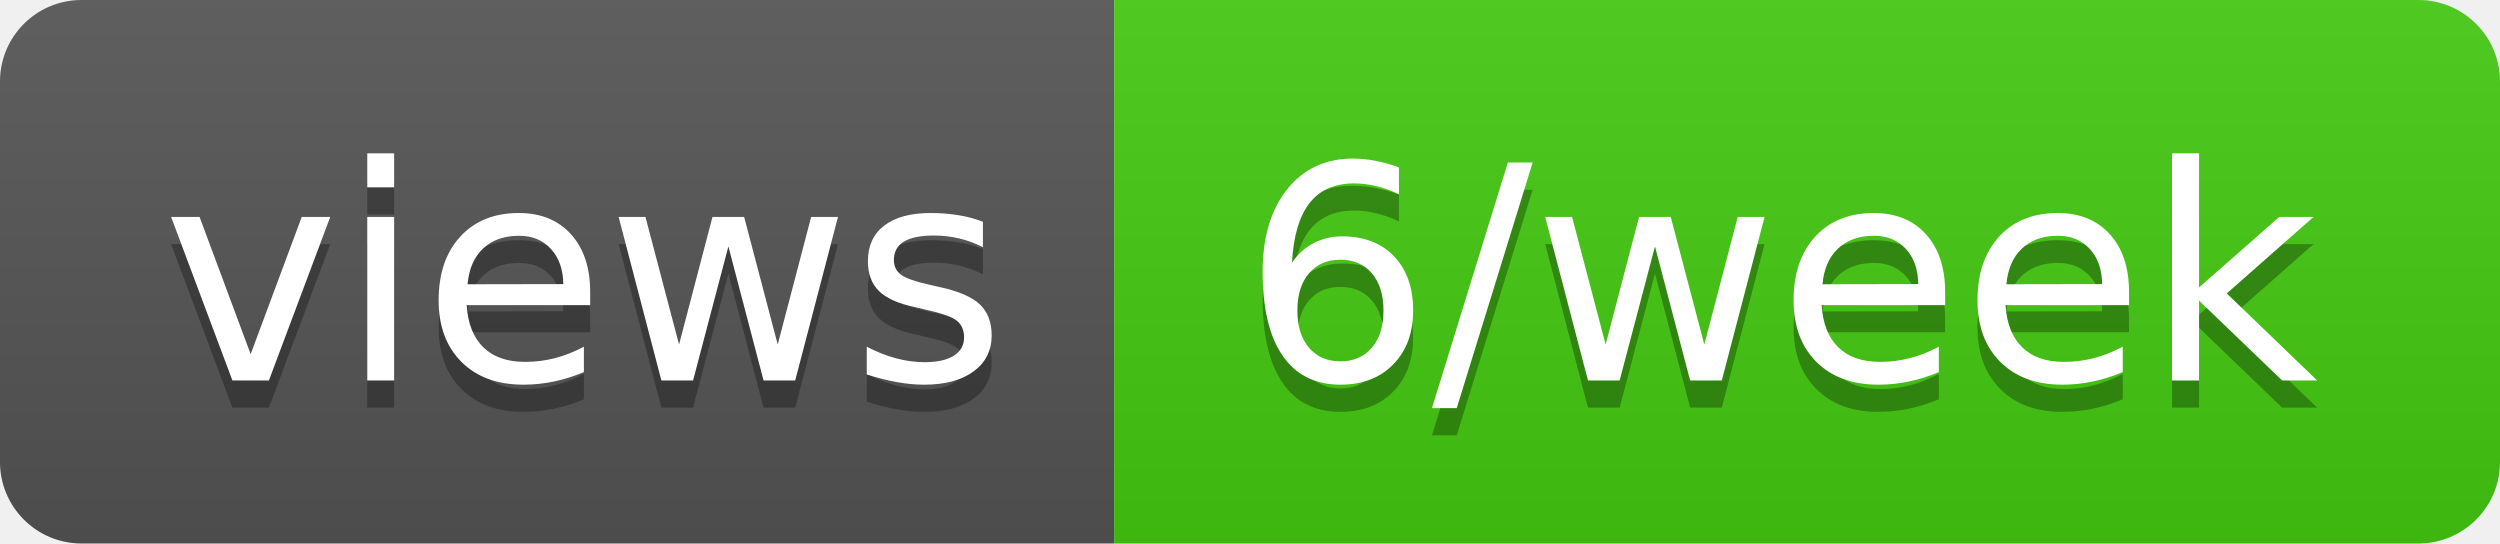
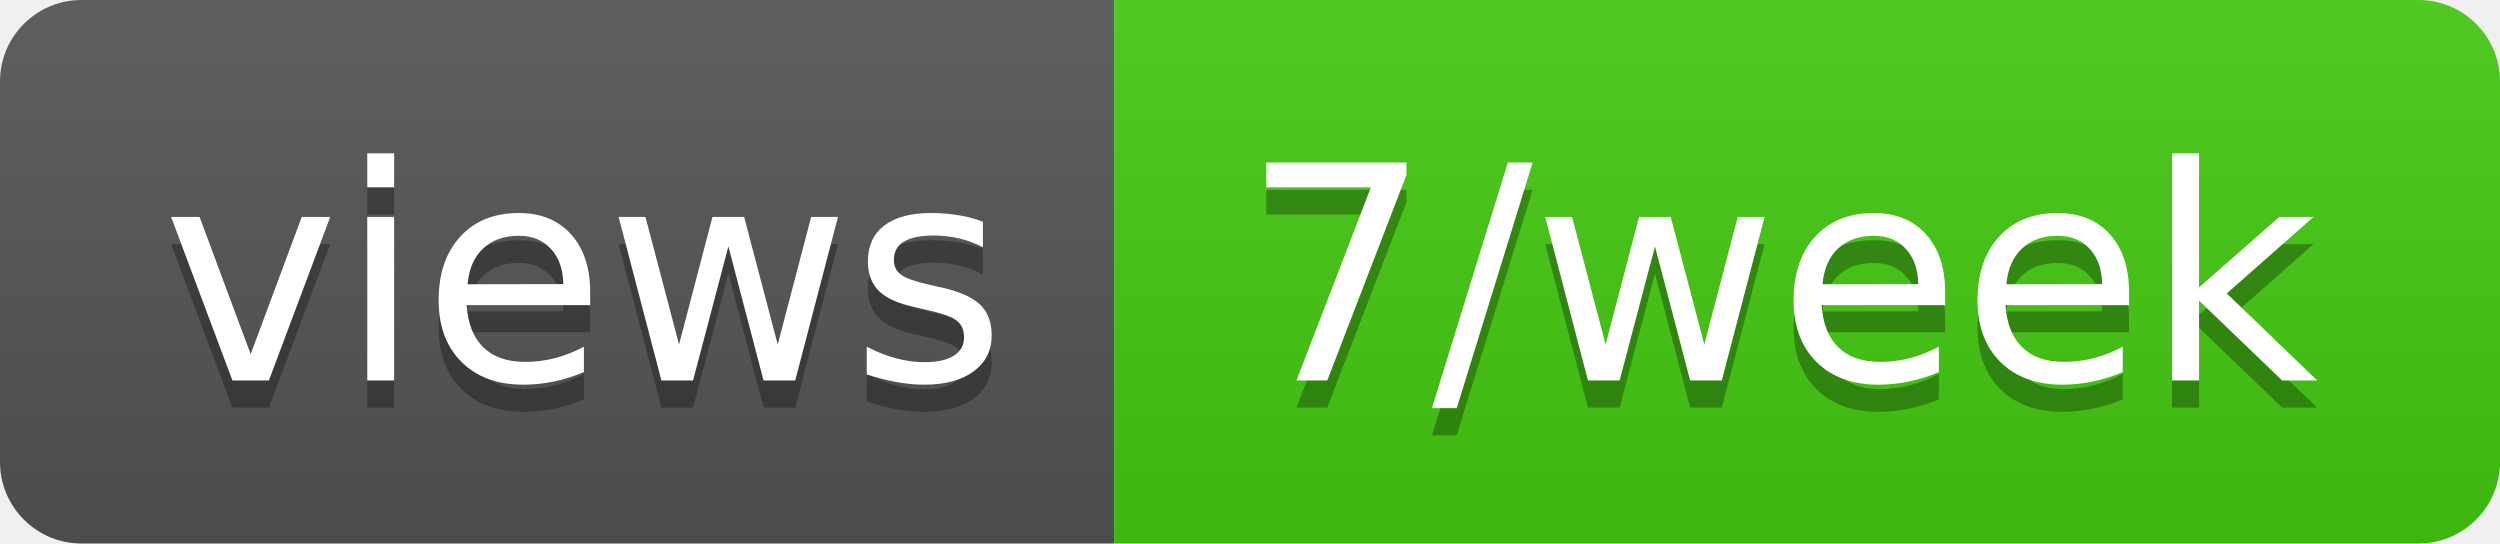
- <svg xmlns="http://www.w3.org/2000/svg" width="92" height="20" role="img" aria-label="views: 6/week">
+ <svg xmlns="http://www.w3.org/2000/svg" width="92" height="20" role="img" aria-label="views: 7/week">
  <linearGradient id="s" x2="0" y2="100%">
    <stop offset="0" stop-color="#bbb" stop-opacity=".1" />
    <stop offset="1" stop-opacity=".1" />
  </linearGradient>
  <clipPath id="r">
    <rect width="92" height="20" rx="3" fill="#fff" />
  </clipPath>
  <g clip-path="url(#r)">
    <rect width="41" height="20" fill="#555" />
    <rect x="41" width="51" height="20" fill="#4c1" />
    <rect width="92" height="20" fill="url(#s)" />
  </g>
  <g fill="#fff" text-anchor="middle" font-family="Verdana,Geneva,DejaVu Sans,sans-serif" text-rendering="geometricPrecision" font-size="110">
    <text aria-hidden="true" x="215" y="150" fill="#010101" fill-opacity=".3" transform="scale(.1)" textLength="310">views</text>
    <text x="215" y="140" transform="scale(.1)" fill="#fff" textLength="310">views</text>
-     <text aria-hidden="true" x="655" y="150" fill="#010101" fill-opacity=".3" transform="scale(.1)" textLength="410">6/week</text>
-     <text x="655" y="140" transform="scale(.1)" fill="#fff" textLength="410">6/week</text>
+     <text aria-hidden="true" x="655" y="150" fill="#010101" fill-opacity=".3" transform="scale(.1)" textLength="410">7/week</text>
+     <text x="655" y="140" transform="scale(.1)" fill="#fff" textLength="410">7/week</text>
  </g>
</svg>
